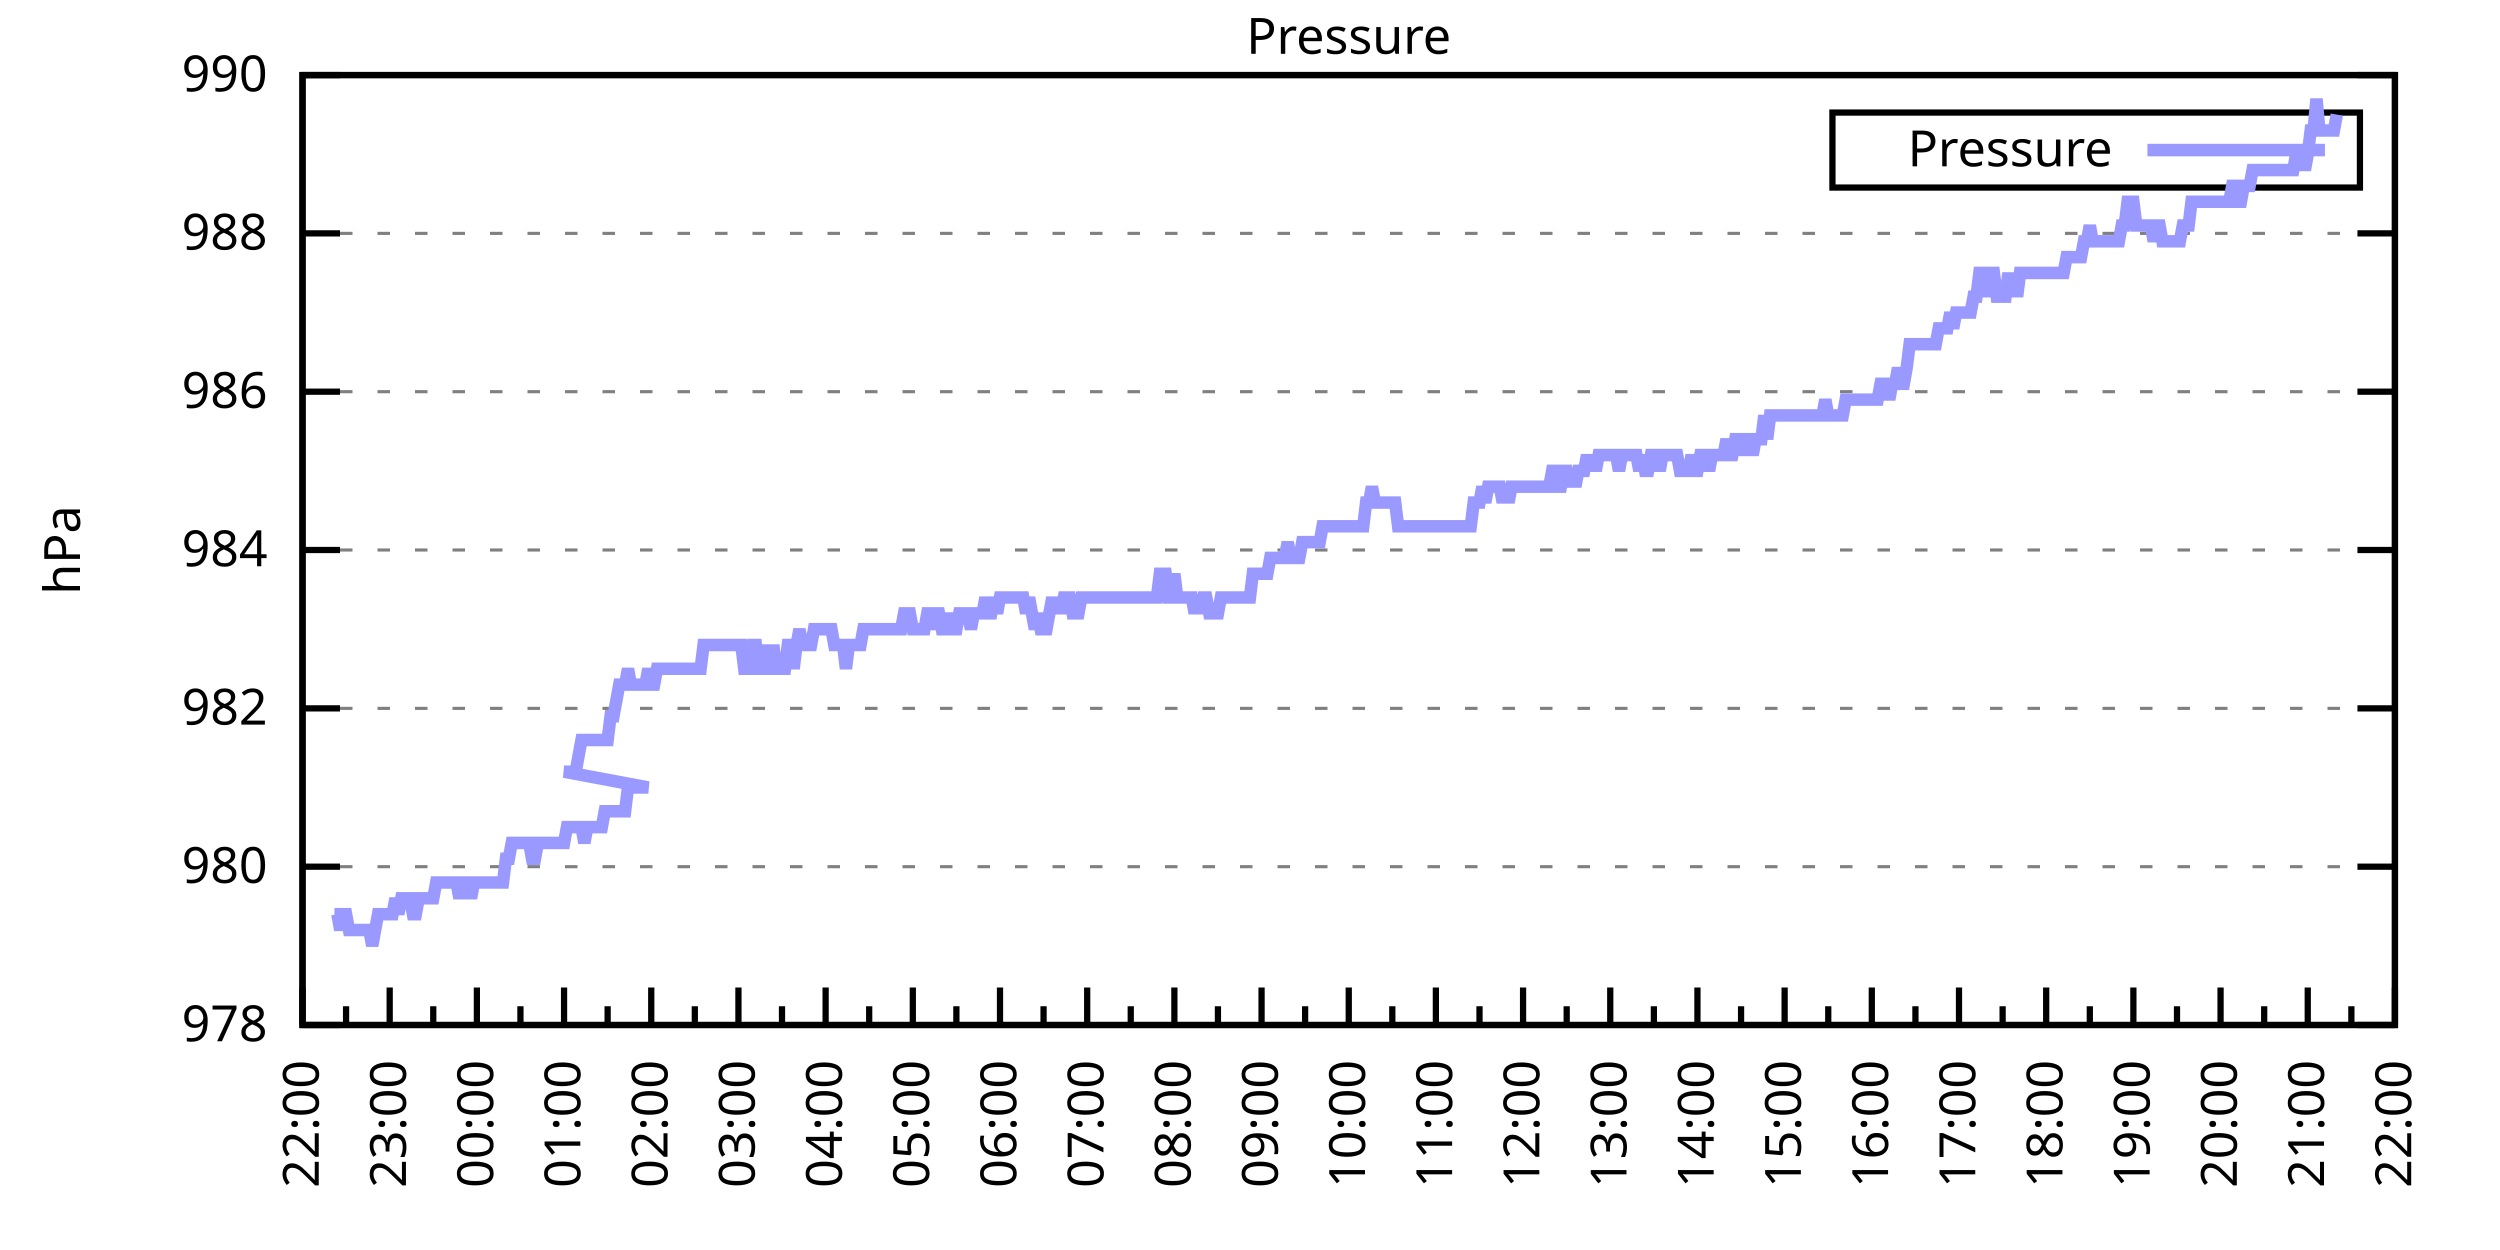
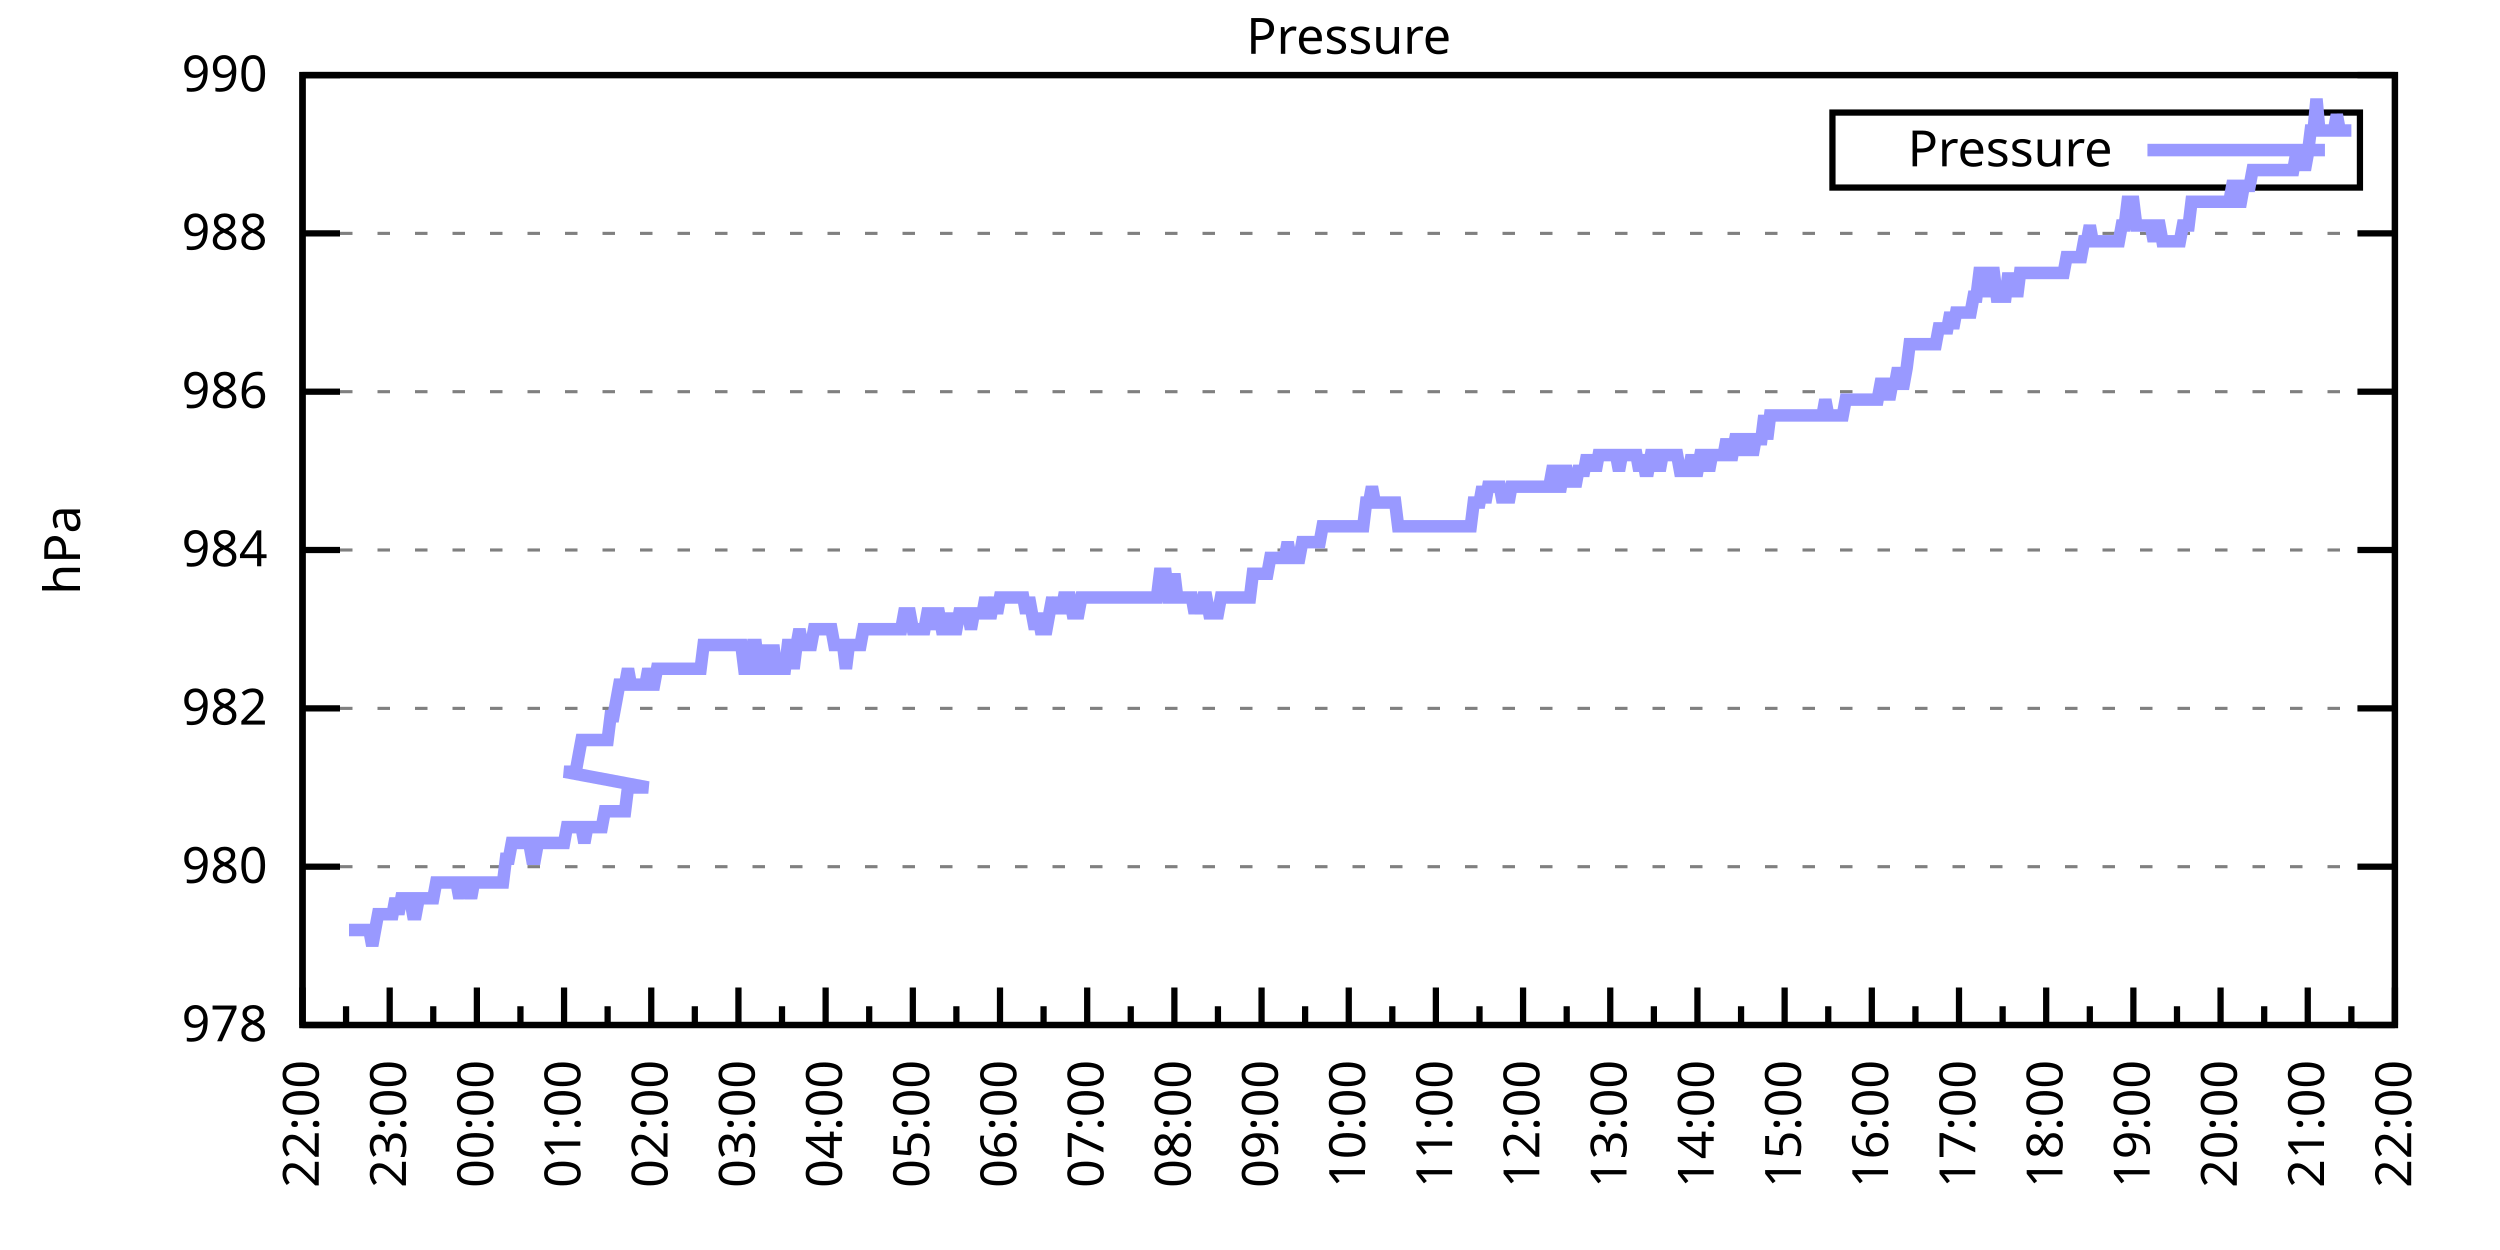
<svg xmlns="http://www.w3.org/2000/svg" xmlns:xlink="http://www.w3.org/1999/xlink" width="400" height="200" viewBox="0 0 400 200">
  <g id="gnuplot_canvas">
    <rect x="0" y="0" width="400" height="200" fill="none" />
    <defs>
      <circle id="gpDot" r="0.5" stroke-width="0.5" stroke="currentColor" />
      <path id="gpPt0" stroke-width="0.333" stroke="currentColor" d="M-1,0 h2 M0,-1 v2" />
      <path id="gpPt1" stroke-width="0.333" stroke="currentColor" d="M-1,-1 L1,1 M1,-1 L-1,1" />
      <path id="gpPt2" stroke-width="0.333" stroke="currentColor" d="M-1,0 L1,0 M0,-1 L0,1 M-1,-1 L1,1 M-1,1 L1,-1" />
      <rect id="gpPt3" stroke-width="0.333" stroke="currentColor" x="-1" y="-1" width="2" height="2" />
      <rect id="gpPt4" stroke-width="0.333" stroke="currentColor" fill="currentColor" x="-1" y="-1" width="2" height="2" />
      <circle id="gpPt5" stroke-width="0.333" stroke="currentColor" cx="0" cy="0" r="1" />
      <use xlink:href="#gpPt5" id="gpPt6" fill="currentColor" stroke="none" />
      <path id="gpPt7" stroke-width="0.333" stroke="currentColor" d="M0,-1.33 L-1.33,0.67 L1.33,0.67 z" />
      <use xlink:href="#gpPt7" id="gpPt8" fill="currentColor" stroke="none" />
      <use xlink:href="#gpPt7" id="gpPt9" stroke="currentColor" transform="rotate(180)" />
      <use xlink:href="#gpPt9" id="gpPt10" fill="currentColor" stroke="none" />
      <use xlink:href="#gpPt3" id="gpPt11" stroke="currentColor" transform="rotate(45)" />
      <use xlink:href="#gpPt11" id="gpPt12" fill="currentColor" stroke="none" />
      <path id="gpPt13" stroke-width="0.333" stroke="currentColor" d="M0,1.330 L1.265,0.411 L0.782,-1.067 L-0.782,-1.076 L-1.265,0.411 z" />
      <use xlink:href="#gpPt13" id="gpPt14" fill="currentColor" stroke="none" />
      <filter id="textbox" filterUnits="objectBoundingBox" x="0" y="0" height="1" width="1">
        <feFlood flood-color="white" flood-opacity="1" result="bgnd" />
        <feComposite in="SourceGraphic" in2="bgnd" operator="atop" />
      </filter>
      <filter id="greybox" filterUnits="objectBoundingBox" x="0" y="0" height="1" width="1">
        <feFlood flood-color="lightgrey" flood-opacity="1" result="grey" />
        <feComposite in="SourceGraphic" in2="grey" operator="atop" />
      </filter>
    </defs>
    <g fill="none" color="white" stroke="currentColor" stroke-width="1.00" stroke-linecap="butt" stroke-linejoin="miter">
</g>
    <g fill="none" color="black" stroke="currentColor" stroke-width="1.00" stroke-linecap="butt" stroke-linejoin="miter">
      <g stroke="none" shape-rendering="crispEdges">
        <polygon fill="rgb(255, 255, 255)" points="48.40,164.00 383.18,164.00 383.18,12.02 48.40,12.02 " />
      </g>
    </g>
    <g fill="none" color="black" stroke="currentColor" stroke-width="1.00" stroke-linecap="butt" stroke-linejoin="miter">
</g>
    <g fill="none" color="black" stroke="black" stroke-width="0.50" stroke-linecap="butt" stroke-linejoin="miter">
</g>
    <g fill="none" color="gray" stroke="currentColor" stroke-width="0.50" stroke-linecap="butt" stroke-linejoin="miter">
      <path stroke="gray" stroke-dasharray="2,4" class="gridline" d="M48.40,164.00 L383.19,164.00  " />
    </g>
    <g fill="none" color="gray" stroke="gray" stroke-width="1.00" stroke-linecap="butt" stroke-linejoin="miter">
</g>
    <g fill="none" color="black" stroke="currentColor" stroke-width="1.00" stroke-linecap="butt" stroke-linejoin="miter">
      <path stroke="black" d="M48.40,164.00 L54.40,164.00 M383.19,164.00 L377.19,164.00  " />
      <g transform="translate(42.80,166.60)" stroke="none" fill="black" font-family="Sans" font-size="8.00" text-anchor="end">
        <text>
          <tspan font-family="Sans"> 978</tspan>
        </text>
      </g>
    </g>
    <g fill="none" color="black" stroke="currentColor" stroke-width="1.00" stroke-linecap="butt" stroke-linejoin="miter">
</g>
    <g fill="none" color="black" stroke="black" stroke-width="0.50" stroke-linecap="butt" stroke-linejoin="miter">
</g>
    <g fill="none" color="gray" stroke="currentColor" stroke-width="0.50" stroke-linecap="butt" stroke-linejoin="miter">
      <path stroke="gray" stroke-dasharray="2,4" class="gridline" d="M48.40,138.67 L383.19,138.67  " />
    </g>
    <g fill="none" color="gray" stroke="gray" stroke-width="1.00" stroke-linecap="butt" stroke-linejoin="miter">
</g>
    <g fill="none" color="black" stroke="currentColor" stroke-width="1.00" stroke-linecap="butt" stroke-linejoin="miter">
      <path stroke="black" d="M48.40,138.67 L54.40,138.67 M383.19,138.67 L377.19,138.67  " />
      <g transform="translate(42.80,141.27)" stroke="none" fill="black" font-family="Sans" font-size="8.00" text-anchor="end">
        <text>
          <tspan font-family="Sans"> 980</tspan>
        </text>
      </g>
    </g>
    <g fill="none" color="black" stroke="currentColor" stroke-width="1.00" stroke-linecap="butt" stroke-linejoin="miter">
</g>
    <g fill="none" color="black" stroke="black" stroke-width="0.50" stroke-linecap="butt" stroke-linejoin="miter">
</g>
    <g fill="none" color="gray" stroke="currentColor" stroke-width="0.50" stroke-linecap="butt" stroke-linejoin="miter">
      <path stroke="gray" stroke-dasharray="2,4" class="gridline" d="M48.40,113.34 L383.19,113.34  " />
    </g>
    <g fill="none" color="gray" stroke="gray" stroke-width="1.00" stroke-linecap="butt" stroke-linejoin="miter">
</g>
    <g fill="none" color="black" stroke="currentColor" stroke-width="1.00" stroke-linecap="butt" stroke-linejoin="miter">
      <path stroke="black" d="M48.40,113.34 L54.40,113.34 M383.19,113.34 L377.19,113.34  " />
      <g transform="translate(42.80,115.94)" stroke="none" fill="black" font-family="Sans" font-size="8.00" text-anchor="end">
        <text>
          <tspan font-family="Sans"> 982</tspan>
        </text>
      </g>
    </g>
    <g fill="none" color="black" stroke="currentColor" stroke-width="1.00" stroke-linecap="butt" stroke-linejoin="miter">
</g>
    <g fill="none" color="black" stroke="black" stroke-width="0.50" stroke-linecap="butt" stroke-linejoin="miter">
</g>
    <g fill="none" color="gray" stroke="currentColor" stroke-width="0.50" stroke-linecap="butt" stroke-linejoin="miter">
      <path stroke="gray" stroke-dasharray="2,4" class="gridline" d="M48.40,88.00 L383.19,88.00  " />
    </g>
    <g fill="none" color="gray" stroke="gray" stroke-width="1.00" stroke-linecap="butt" stroke-linejoin="miter">
</g>
    <g fill="none" color="black" stroke="currentColor" stroke-width="1.00" stroke-linecap="butt" stroke-linejoin="miter">
      <path stroke="black" d="M48.40,88.00 L54.40,88.00 M383.19,88.00 L377.19,88.00  " />
      <g transform="translate(42.80,90.60)" stroke="none" fill="black" font-family="Sans" font-size="8.00" text-anchor="end">
        <text>
          <tspan font-family="Sans"> 984</tspan>
        </text>
      </g>
    </g>
    <g fill="none" color="black" stroke="currentColor" stroke-width="1.00" stroke-linecap="butt" stroke-linejoin="miter">
</g>
    <g fill="none" color="black" stroke="black" stroke-width="0.50" stroke-linecap="butt" stroke-linejoin="miter">
</g>
    <g fill="none" color="gray" stroke="currentColor" stroke-width="0.50" stroke-linecap="butt" stroke-linejoin="miter">
      <path stroke="gray" stroke-dasharray="2,4" class="gridline" d="M48.40,62.67 L383.19,62.67  " />
    </g>
    <g fill="none" color="gray" stroke="gray" stroke-width="1.00" stroke-linecap="butt" stroke-linejoin="miter">
</g>
    <g fill="none" color="black" stroke="currentColor" stroke-width="1.00" stroke-linecap="butt" stroke-linejoin="miter">
      <path stroke="black" d="M48.40,62.67 L54.40,62.67 M383.19,62.67 L377.19,62.67  " />
      <g transform="translate(42.80,65.27)" stroke="none" fill="black" font-family="Sans" font-size="8.00" text-anchor="end">
        <text>
          <tspan font-family="Sans"> 986</tspan>
        </text>
      </g>
    </g>
    <g fill="none" color="black" stroke="currentColor" stroke-width="1.00" stroke-linecap="butt" stroke-linejoin="miter">
</g>
    <g fill="none" color="black" stroke="black" stroke-width="0.50" stroke-linecap="butt" stroke-linejoin="miter">
</g>
    <g fill="none" color="gray" stroke="currentColor" stroke-width="0.50" stroke-linecap="butt" stroke-linejoin="miter">
      <path stroke="gray" stroke-dasharray="2,4" class="gridline" d="M48.40,37.34 L383.19,37.34  " />
    </g>
    <g fill="none" color="gray" stroke="gray" stroke-width="1.00" stroke-linecap="butt" stroke-linejoin="miter">
</g>
    <g fill="none" color="black" stroke="currentColor" stroke-width="1.00" stroke-linecap="butt" stroke-linejoin="miter">
      <path stroke="black" d="M48.40,37.34 L54.40,37.34 M383.19,37.34 L377.19,37.34  " />
      <g transform="translate(42.80,39.94)" stroke="none" fill="black" font-family="Sans" font-size="8.00" text-anchor="end">
        <text>
          <tspan font-family="Sans"> 988</tspan>
        </text>
      </g>
    </g>
    <g fill="none" color="black" stroke="currentColor" stroke-width="1.00" stroke-linecap="butt" stroke-linejoin="miter">
</g>
    <g fill="none" color="black" stroke="black" stroke-width="0.50" stroke-linecap="butt" stroke-linejoin="miter">
</g>
    <g fill="none" color="gray" stroke="currentColor" stroke-width="0.50" stroke-linecap="butt" stroke-linejoin="miter">
      <path stroke="gray" stroke-dasharray="2,4" class="gridline" d="M48.40,12.01 L383.19,12.01  " />
    </g>
    <g fill="none" color="gray" stroke="gray" stroke-width="1.00" stroke-linecap="butt" stroke-linejoin="miter">
</g>
    <g fill="none" color="black" stroke="currentColor" stroke-width="1.00" stroke-linecap="butt" stroke-linejoin="miter">
      <path stroke="black" d="M48.40,12.01 L54.40,12.01 M383.19,12.01 L377.19,12.01  " />
      <g transform="translate(42.80,14.61)" stroke="none" fill="black" font-family="Sans" font-size="8.00" text-anchor="end">
        <text>
          <tspan font-family="Sans"> 990</tspan>
        </text>
      </g>
    </g>
    <g fill="none" color="black" stroke="currentColor" stroke-width="1.00" stroke-linecap="butt" stroke-linejoin="miter">
      <path stroke="black" d="M48.40,164.00 L48.40,158.00  " />
      <g transform="translate(51.00,169.60) rotate(270)" stroke="none" fill="black" font-family="Sans" font-size="8.00" text-anchor="end">
        <text>
          <tspan font-family="Sans">22:00</tspan>
        </text>
      </g>
    </g>
    <g fill="none" color="black" stroke="currentColor" stroke-width="1.00" stroke-linecap="butt" stroke-linejoin="miter">
      <path stroke="black" d="M55.37,164.00 L55.37,161.00 M62.35,164.00 L62.35,158.00  " />
      <g transform="translate(64.95,169.60) rotate(270)" stroke="none" fill="black" font-family="Sans" font-size="8.00" text-anchor="end">
        <text>
          <tspan font-family="Sans">23:00</tspan>
        </text>
      </g>
    </g>
    <g fill="none" color="black" stroke="currentColor" stroke-width="1.00" stroke-linecap="butt" stroke-linejoin="miter">
      <path stroke="black" d="M69.32,164.00 L69.32,161.00 M76.30,164.00 L76.30,158.00  " />
      <g transform="translate(78.90,169.60) rotate(270)" stroke="none" fill="black" font-family="Sans" font-size="8.00" text-anchor="end">
        <text>
          <tspan font-family="Sans">00:00</tspan>
        </text>
      </g>
    </g>
    <g fill="none" color="black" stroke="currentColor" stroke-width="1.00" stroke-linecap="butt" stroke-linejoin="miter">
      <path stroke="black" d="M83.27,164.00 L83.27,161.00 M90.25,164.00 L90.25,158.00  " />
      <g transform="translate(92.85,169.60) rotate(270)" stroke="none" fill="black" font-family="Sans" font-size="8.00" text-anchor="end">
        <text>
          <tspan font-family="Sans">01:00</tspan>
        </text>
      </g>
    </g>
    <g fill="none" color="black" stroke="currentColor" stroke-width="1.00" stroke-linecap="butt" stroke-linejoin="miter">
      <path stroke="black" d="M97.22,164.00 L97.22,161.00 M104.20,164.00 L104.20,158.00  " />
      <g transform="translate(106.80,169.60) rotate(270)" stroke="none" fill="black" font-family="Sans" font-size="8.00" text-anchor="end">
        <text>
          <tspan font-family="Sans">02:00</tspan>
        </text>
      </g>
    </g>
    <g fill="none" color="black" stroke="currentColor" stroke-width="1.00" stroke-linecap="butt" stroke-linejoin="miter">
      <path stroke="black" d="M111.17,164.00 L111.17,161.00 M118.15,164.00 L118.15,158.00  " />
      <g transform="translate(120.75,169.60) rotate(270)" stroke="none" fill="black" font-family="Sans" font-size="8.00" text-anchor="end">
        <text>
          <tspan font-family="Sans">03:00</tspan>
        </text>
      </g>
    </g>
    <g fill="none" color="black" stroke="currentColor" stroke-width="1.00" stroke-linecap="butt" stroke-linejoin="miter">
      <path stroke="black" d="M125.12,164.00 L125.12,161.00 M132.10,164.00 L132.10,158.00  " />
      <g transform="translate(134.70,169.60) rotate(270)" stroke="none" fill="black" font-family="Sans" font-size="8.00" text-anchor="end">
        <text>
          <tspan font-family="Sans">04:00</tspan>
        </text>
      </g>
    </g>
    <g fill="none" color="black" stroke="currentColor" stroke-width="1.00" stroke-linecap="butt" stroke-linejoin="miter">
      <path stroke="black" d="M139.07,164.00 L139.07,161.00 M146.05,164.00 L146.05,158.00  " />
      <g transform="translate(148.65,169.60) rotate(270)" stroke="none" fill="black" font-family="Sans" font-size="8.00" text-anchor="end">
        <text>
          <tspan font-family="Sans">05:00</tspan>
        </text>
      </g>
    </g>
    <g fill="none" color="black" stroke="currentColor" stroke-width="1.00" stroke-linecap="butt" stroke-linejoin="miter">
      <path stroke="black" d="M153.02,164.00 L153.02,161.00 M160.00,164.00 L160.00,158.00  " />
      <g transform="translate(162.60,169.60) rotate(270)" stroke="none" fill="black" font-family="Sans" font-size="8.00" text-anchor="end">
        <text>
          <tspan font-family="Sans">06:00</tspan>
        </text>
      </g>
    </g>
    <g fill="none" color="black" stroke="currentColor" stroke-width="1.00" stroke-linecap="butt" stroke-linejoin="miter">
      <path stroke="black" d="M166.97,164.00 L166.97,161.00 M173.95,164.00 L173.95,158.00  " />
      <g transform="translate(176.55,169.60) rotate(270)" stroke="none" fill="black" font-family="Sans" font-size="8.00" text-anchor="end">
        <text>
          <tspan font-family="Sans">07:00</tspan>
        </text>
      </g>
    </g>
    <g fill="none" color="black" stroke="currentColor" stroke-width="1.00" stroke-linecap="butt" stroke-linejoin="miter">
      <path stroke="black" d="M180.92,164.00 L180.92,161.00 M187.90,164.00 L187.90,158.00  " />
      <g transform="translate(190.50,169.60) rotate(270)" stroke="none" fill="black" font-family="Sans" font-size="8.00" text-anchor="end">
        <text>
          <tspan font-family="Sans">08:00</tspan>
        </text>
      </g>
    </g>
    <g fill="none" color="black" stroke="currentColor" stroke-width="1.00" stroke-linecap="butt" stroke-linejoin="miter">
      <path stroke="black" d="M194.87,164.00 L194.87,161.00 M201.85,164.00 L201.85,158.00  " />
      <g transform="translate(204.45,169.60) rotate(270)" stroke="none" fill="black" font-family="Sans" font-size="8.00" text-anchor="end">
        <text>
          <tspan font-family="Sans">09:00</tspan>
        </text>
      </g>
    </g>
    <g fill="none" color="black" stroke="currentColor" stroke-width="1.00" stroke-linecap="butt" stroke-linejoin="miter">
      <path stroke="black" d="M208.82,164.00 L208.82,161.00 M215.80,164.00 L215.80,158.00  " />
      <g transform="translate(218.40,169.60) rotate(270)" stroke="none" fill="black" font-family="Sans" font-size="8.00" text-anchor="end">
        <text>
          <tspan font-family="Sans">10:00</tspan>
        </text>
      </g>
    </g>
    <g fill="none" color="black" stroke="currentColor" stroke-width="1.00" stroke-linecap="butt" stroke-linejoin="miter">
      <path stroke="black" d="M222.77,164.00 L222.77,161.00 M229.74,164.00 L229.74,158.00  " />
      <g transform="translate(232.34,169.60) rotate(270)" stroke="none" fill="black" font-family="Sans" font-size="8.00" text-anchor="end">
        <text>
          <tspan font-family="Sans">11:00</tspan>
        </text>
      </g>
    </g>
    <g fill="none" color="black" stroke="currentColor" stroke-width="1.00" stroke-linecap="butt" stroke-linejoin="miter">
      <path stroke="black" d="M236.72,164.00 L236.72,161.00 M243.69,164.00 L243.69,158.00  " />
      <g transform="translate(246.29,169.60) rotate(270)" stroke="none" fill="black" font-family="Sans" font-size="8.00" text-anchor="end">
        <text>
          <tspan font-family="Sans">12:00</tspan>
        </text>
      </g>
    </g>
    <g fill="none" color="black" stroke="currentColor" stroke-width="1.00" stroke-linecap="butt" stroke-linejoin="miter">
      <path stroke="black" d="M250.67,164.00 L250.67,161.00 M257.64,164.00 L257.64,158.00  " />
      <g transform="translate(260.24,169.60) rotate(270)" stroke="none" fill="black" font-family="Sans" font-size="8.00" text-anchor="end">
        <text>
          <tspan font-family="Sans">13:00</tspan>
        </text>
      </g>
    </g>
    <g fill="none" color="black" stroke="currentColor" stroke-width="1.00" stroke-linecap="butt" stroke-linejoin="miter">
      <path stroke="black" d="M264.62,164.00 L264.62,161.00 M271.59,164.00 L271.59,158.00  " />
      <g transform="translate(274.19,169.60) rotate(270)" stroke="none" fill="black" font-family="Sans" font-size="8.00" text-anchor="end">
        <text>
          <tspan font-family="Sans">14:00</tspan>
        </text>
      </g>
    </g>
    <g fill="none" color="black" stroke="currentColor" stroke-width="1.00" stroke-linecap="butt" stroke-linejoin="miter">
      <path stroke="black" d="M278.57,164.00 L278.57,161.00 M285.54,164.00 L285.54,158.00  " />
      <g transform="translate(288.14,169.60) rotate(270)" stroke="none" fill="black" font-family="Sans" font-size="8.00" text-anchor="end">
        <text>
          <tspan font-family="Sans">15:00</tspan>
        </text>
      </g>
    </g>
    <g fill="none" color="black" stroke="currentColor" stroke-width="1.00" stroke-linecap="butt" stroke-linejoin="miter">
      <path stroke="black" d="M292.52,164.00 L292.52,161.00 M299.49,164.00 L299.49,158.00  " />
      <g transform="translate(302.09,169.60) rotate(270)" stroke="none" fill="black" font-family="Sans" font-size="8.00" text-anchor="end">
        <text>
          <tspan font-family="Sans">16:00</tspan>
        </text>
      </g>
    </g>
    <g fill="none" color="black" stroke="currentColor" stroke-width="1.00" stroke-linecap="butt" stroke-linejoin="miter">
      <path stroke="black" d="M306.47,164.00 L306.47,161.00 M313.44,164.00 L313.44,158.00  " />
      <g transform="translate(316.04,169.60) rotate(270)" stroke="none" fill="black" font-family="Sans" font-size="8.00" text-anchor="end">
        <text>
          <tspan font-family="Sans">17:00</tspan>
        </text>
      </g>
    </g>
    <g fill="none" color="black" stroke="currentColor" stroke-width="1.00" stroke-linecap="butt" stroke-linejoin="miter">
      <path stroke="black" d="M320.42,164.00 L320.42,161.00 M327.39,164.00 L327.39,158.00  " />
      <g transform="translate(329.99,169.60) rotate(270)" stroke="none" fill="black" font-family="Sans" font-size="8.00" text-anchor="end">
        <text>
          <tspan font-family="Sans">18:00</tspan>
        </text>
      </g>
    </g>
    <g fill="none" color="black" stroke="currentColor" stroke-width="1.00" stroke-linecap="butt" stroke-linejoin="miter">
      <path stroke="black" d="M334.37,164.00 L334.37,161.00 M341.34,164.00 L341.34,158.00  " />
      <g transform="translate(343.94,169.60) rotate(270)" stroke="none" fill="black" font-family="Sans" font-size="8.00" text-anchor="end">
        <text>
          <tspan font-family="Sans">19:00</tspan>
        </text>
      </g>
    </g>
    <g fill="none" color="black" stroke="currentColor" stroke-width="1.00" stroke-linecap="butt" stroke-linejoin="miter">
      <path stroke="black" d="M348.32,164.00 L348.32,161.00 M355.29,164.00 L355.29,158.00  " />
      <g transform="translate(357.89,169.60) rotate(270)" stroke="none" fill="black" font-family="Sans" font-size="8.00" text-anchor="end">
        <text>
          <tspan font-family="Sans">20:00</tspan>
        </text>
      </g>
    </g>
    <g fill="none" color="black" stroke="currentColor" stroke-width="1.00" stroke-linecap="butt" stroke-linejoin="miter">
      <path stroke="black" d="M362.27,164.00 L362.27,161.00 M369.24,164.00 L369.24,158.00  " />
      <g transform="translate(371.84,169.60) rotate(270)" stroke="none" fill="black" font-family="Sans" font-size="8.00" text-anchor="end">
        <text>
          <tspan font-family="Sans">21:00</tspan>
        </text>
      </g>
    </g>
    <g fill="none" color="black" stroke="currentColor" stroke-width="1.00" stroke-linecap="butt" stroke-linejoin="miter">
      <path stroke="black" d="M376.22,164.00 L376.22,161.00 M383.19,164.00 L383.19,158.00  " />
      <g transform="translate(385.79,169.60) rotate(270)" stroke="none" fill="black" font-family="Sans" font-size="8.00" text-anchor="end">
        <text>
          <tspan font-family="Sans">22:00</tspan>
        </text>
      </g>
    </g>
    <g fill="none" color="black" stroke="currentColor" stroke-width="1.00" stroke-linecap="butt" stroke-linejoin="miter">
</g>
    <g fill="none" color="black" stroke="currentColor" stroke-width="1.00" stroke-linecap="butt" stroke-linejoin="miter">
      <path stroke="black" d="M48.40,12.01 L48.40,164.00 L383.19,164.00 L383.19,12.01 L48.40,12.01 Z  " />
    </g>
    <g fill="none" color="black" stroke="currentColor" stroke-width="1.00" stroke-linecap="butt" stroke-linejoin="miter">
      <g transform="translate(12.80,88.01) rotate(270)" stroke="none" fill="black" font-family="Sans" font-size="8.00" text-anchor="middle">
        <text>
          <tspan font-family="Sans">hPa</tspan>
        </text>
      </g>
    </g>
    <g fill="none" color="black" stroke="currentColor" stroke-width="1.00" stroke-linecap="butt" stroke-linejoin="miter">
</g>
    <g fill="none" color="black" stroke="currentColor" stroke-width="1.00" stroke-linecap="butt" stroke-linejoin="miter">
      <path stroke="black" d="M293.19,30.01 L293.19,18.01 L377.59,18.01 L377.59,30.01 L293.19,30.01 Z  " />
    </g>
    <g id="Pressure_plot_1">
      <g fill="none" color="white" stroke="black" stroke-width="2.00" stroke-linecap="butt" stroke-linejoin="miter">
</g>
      <g fill="none" color="black" stroke="currentColor" stroke-width="2.00" stroke-linecap="butt" stroke-linejoin="miter">
        <g transform="translate(337.99,26.61)" stroke="none" fill="black" font-family="Sans" font-size="8.00" text-anchor="end">
          <text>
            <tspan font-family="Sans">Pressure</tspan>
          </text>
        </g>
      </g>
      <g fill="none" color="black" stroke="currentColor" stroke-width="2.00" stroke-linecap="butt" stroke-linejoin="miter">
-         <path stroke="rgb(153, 153, 255)" d="M343.59,24.01 L371.99,24.01 M53.51,146.27 L53.98,146.27 L54.44,148.80 L54.91,146.27 L55.37,146.27 L55.84,148.80   L56.30,148.80 L56.77,148.80 L57.23,148.80 L57.70,148.80 L58.16,148.80 L58.63,148.80 L59.09,148.80 L59.56,151.33   L60.02,148.80 L60.49,146.27 L60.95,146.27 L61.42,146.27 L61.88,146.27 L62.35,146.27 L62.81,146.27 L63.28,143.73   L63.74,146.27 L64.21,143.73 L64.67,143.73 L65.14,143.73 L65.60,143.73 L66.07,146.27 L66.53,146.27 L67.00,143.73   L67.46,143.73 L67.93,143.73 L68.39,143.73 L68.86,143.73 L69.32,143.73 L69.79,141.20 L70.25,141.20 L70.72,141.20   L71.18,141.20 L71.65,141.20 L72.11,141.20 L72.58,141.20 L73.04,141.20 L73.51,143.73 L73.97,141.20 L74.44,141.20   L74.90,141.20 L75.37,143.73 L75.83,141.20 L76.30,141.20 L76.76,141.20 L77.23,141.20 L77.69,141.20 L78.16,141.20   L78.62,141.20 L79.09,141.20 L79.55,141.20 L80.02,141.20 L80.48,141.20 L80.95,137.40 L81.41,137.40 L81.88,134.87   L82.34,134.87 L82.81,134.87 L83.27,134.87 L83.74,134.87 L84.20,134.87 L84.67,134.87 L85.13,137.40 L85.60,137.40   L86.06,134.87 L86.53,134.87 L86.99,134.87 L87.46,134.87 L87.92,134.87 L88.39,134.87 L88.85,134.87 L89.32,134.87   L89.78,134.87 L90.25,134.87 L90.71,132.34 L91.18,132.34 L91.64,132.34 L92.11,132.34 L92.57,132.34 L93.04,132.34   L93.50,134.87 L93.97,132.34 L94.43,132.34 L94.90,132.34 L95.36,132.34 L95.83,132.34 L96.29,132.34 L96.76,129.80   L97.22,129.80 L97.69,129.80 L98.15,129.80 L98.62,129.80 L99.08,129.80 L99.55,129.80 L100.01,129.80 L100.48,126.00   L100.94,126.00 L101.41,126.00 L101.87,126.00 L102.34,126.00 L102.80,126.00 L103.27,126.00 L103.73,126.00 L90.25,123.47   L90.71,123.47 L91.18,123.47 L91.64,123.47 L92.11,123.47 L92.57,120.94 L93.04,118.40 L93.50,118.40 L93.97,118.40   L94.43,118.40 L94.90,118.40 L95.36,118.40 L95.83,118.40 L96.29,118.40 L96.76,118.40 L97.22,118.40 L97.69,114.60   L98.15,114.60 L98.62,112.07 L99.08,109.54 L99.55,109.54 L100.01,109.54 L100.48,107.00 L100.94,109.54 L101.41,109.54   L101.87,109.54 L102.34,109.54 L102.80,109.54 L103.27,109.54 L103.73,107.00 L104.20,109.54 L104.66,109.54 L105.13,107.00   L105.59,107.00 L106.06,107.00 L106.52,107.00 L106.99,107.00 L107.45,107.00 L107.92,107.00 L108.38,107.00 L108.85,107.00   L109.31,107.00 L109.78,107.00 L110.24,107.00 L110.71,107.00 L111.17,107.00 L111.64,107.00 L112.10,107.00 L112.57,103.20   L113.03,103.20 L113.50,103.20 L113.96,103.20 L114.43,103.20 L114.89,103.20 L115.36,103.20 L115.82,103.20 L116.29,103.20   L116.75,103.20 L117.22,103.20 L117.68,103.20 L118.15,103.20 L118.61,103.20 L119.08,107.00 L119.54,107.00 L120.01,107.00   L120.47,103.20 L120.94,103.20 L121.40,107.00 L121.87,107.00 L122.33,103.20 L122.80,107.00 L123.26,107.00 L123.73,103.20   L124.19,107.00 L124.66,107.00 L125.12,107.00 L125.59,107.00 L126.05,103.20 L126.52,103.20 L126.98,107.00 L127.45,103.20   L127.91,100.67 L128.38,103.20 L128.84,103.20 L129.31,103.20 L129.77,103.20 L130.24,100.67 L130.70,100.67 L131.17,100.67   L131.63,100.67 L132.10,100.67 L132.56,100.67 L133.03,100.67 L133.49,103.20 L133.96,103.20 L134.42,103.20 L134.89,103.20   L135.35,107.00 L135.82,103.20 L136.28,103.20 L136.75,103.20 L137.21,103.20 L137.68,103.20 L138.14,100.67 L138.61,100.67   L139.07,100.67 L139.54,100.67 L140.00,100.67 L140.47,100.67 L140.93,100.67 L141.40,100.67 L141.86,100.67 L142.33,100.67   L142.79,100.67 L143.26,100.67 L143.72,100.67 L144.19,100.67 L144.65,98.14 L145.12,98.14 L145.58,98.14 L146.05,100.67   L146.51,100.67 L146.98,100.67 L147.44,100.67 L147.91,100.67 L148.37,98.14 L148.84,98.14 L149.30,100.67 L149.77,98.14   L150.23,98.14 L150.70,100.67 L151.16,100.67 L151.63,98.14 L152.09,100.67 L152.56,100.67 L153.02,100.67 L153.49,98.14   L153.95,98.14 L154.42,98.14 L154.88,98.14 L155.35,100.67 L155.81,98.14 L156.28,98.14 L156.74,98.14 L157.21,98.14   L157.67,95.60 L158.14,98.14 L158.60,98.14 L159.07,95.60 L159.53,98.14 L160.00,95.60 L160.46,95.60 L160.93,95.60   L161.39,95.60 L161.86,95.60 L162.32,95.60 L162.79,95.60 L163.25,95.60 L163.72,95.60 L164.18,98.14 L164.65,95.60   L165.11,98.14 L165.58,100.67 L166.04,98.14 L166.51,100.67 L166.97,100.67 L167.44,100.67 L167.90,98.14 L168.37,95.60   L168.83,98.14 L169.30,95.60 L169.76,98.14 L170.23,95.60 L170.69,95.60 L171.16,95.60 L171.62,98.14 L172.09,98.14   L172.55,98.14 L173.02,95.60 L173.48,95.60 L173.95,95.60 L174.41,95.60 L174.88,95.60 L175.34,95.60 L175.81,95.60   L176.27,95.60 L176.74,95.60 L177.20,95.60 L177.67,95.60 L178.13,95.60 L178.60,95.60 L179.06,95.60 L179.53,95.60   L179.99,95.60 L180.46,95.60 L180.92,95.60 L181.39,95.60 L181.85,95.60 L182.32,95.60 L182.78,95.60 L183.25,95.60   L183.71,95.60 L184.18,95.60 L184.64,95.60 L185.11,95.60 L185.57,91.80 L186.04,91.80 L186.50,91.80 L186.97,95.60   L187.43,95.60 L187.90,91.80 L188.36,95.60 L188.83,95.60 L189.29,95.60 L189.76,95.60 L190.22,95.60 L190.69,95.60   L191.15,98.14 L191.62,95.60 L192.08,98.14 L192.55,95.60 L193.01,95.60 L193.48,98.14 L193.94,98.14 L194.41,98.14   L194.87,98.14 L195.34,95.60 L195.80,95.60 L196.27,95.60 L196.73,95.60 L197.20,95.60 L197.66,95.60 L198.13,95.60   L198.59,95.60 L199.06,95.60 L199.52,95.60 L199.99,95.60 L200.45,91.80 L200.92,91.80 L201.38,91.80 L201.85,91.80   L202.31,91.80 L202.78,91.80 L203.24,89.27 L203.71,89.27 L204.17,89.27 L204.64,89.27 L205.10,89.27 L205.57,89.27   L206.03,86.74 L206.50,89.27 L206.96,89.27 L207.43,89.27 L207.89,89.27 L208.36,86.74 L208.82,86.74 L209.29,86.74   L209.75,86.74 L210.22,86.74 L210.68,86.74 L211.15,86.74 L211.61,84.21 L212.08,84.21 L212.54,84.21 L213.01,84.21   L213.47,84.21 L213.94,84.21 L214.40,84.21 L214.87,84.21 L215.33,84.21 L215.80,84.21 L216.26,84.21 L216.72,84.21   L217.19,84.21 L217.65,84.21 L218.12,84.21 L218.58,80.41 L219.05,80.41 L219.51,77.87 L219.98,80.41 L220.44,80.41   L220.91,80.41 L221.37,80.41 L221.84,80.41 L222.30,80.41 L222.77,80.41 L223.23,80.41 L223.70,84.21 L224.16,84.21   L224.63,84.21 L225.09,84.21 L225.56,84.21 L226.02,84.21 L226.49,84.21 L226.95,84.21 L227.42,84.21 L227.88,84.21   L228.35,84.21 L228.81,84.21 L229.28,84.21 L229.74,84.21 L230.21,84.21 L230.67,84.21 L231.14,84.21 L231.60,84.21   L232.07,84.21 L232.53,84.21 L233.00,84.21 L233.46,84.21 L233.93,84.21 L234.39,84.21 L234.86,84.21 L235.32,84.21   L235.79,80.41 L236.25,80.41 L236.72,80.41 L237.18,77.87 L237.65,80.41 L238.11,77.87 L238.58,77.87 L239.04,77.87   L239.51,77.87 L239.97,77.87 L240.44,80.41 L240.90,77.87 L241.37,80.41 L241.83,77.87 L242.30,77.87 L242.76,77.87   L243.23,77.87 L243.69,77.87 L244.16,77.87 L244.62,77.87 L245.09,77.87 L245.55,77.87 L246.02,77.87 L246.48,77.87   L246.95,77.87 L247.41,77.87 L247.88,77.87 L248.34,75.34 L248.81,75.34 L249.27,77.87 L249.74,77.87 L250.20,75.34   L250.67,75.34 L251.13,77.87 L251.60,75.34 L252.06,77.87 L252.53,75.34 L252.99,75.34 L253.46,75.34 L253.92,72.81   L254.39,75.34 L254.85,72.81 L255.32,75.34 L255.78,72.81 L256.25,72.81 L256.71,72.81 L257.18,72.81 L257.64,72.81   L258.11,72.81 L258.57,72.81 L259.04,75.34 L259.50,72.81 L259.97,72.81 L260.43,72.81 L260.90,72.81 L261.36,72.81   L261.83,72.81 L262.29,75.34 L262.76,72.81 L263.22,75.34 L263.69,75.34 L264.15,72.81 L264.62,72.81 L265.08,72.81   L265.55,75.34 L266.01,72.81 L266.48,72.81 L266.94,72.81 L267.41,72.81 L267.87,72.81 L268.34,72.81 L268.80,75.34   L269.27,75.34 L269.73,75.34 L270.20,75.34 L270.66,72.81 L271.13,75.34 L271.59,75.34 L272.06,72.81 L272.52,72.81   L272.99,72.81 L273.45,75.34 L273.92,72.81 L274.38,72.81 L274.85,72.81 L275.31,72.81 L275.78,72.81 L276.24,70.27   L276.71,72.81 L277.17,72.81 L277.64,70.27 L278.10,70.27 L278.57,72.81 L279.03,70.27 L279.50,70.27 L279.96,70.27   L280.43,72.81 L280.89,70.27 L281.36,70.27 L281.82,70.27 L282.29,66.47 L282.75,70.27 L283.22,66.47 L283.68,66.47   L284.15,66.47 L284.61,66.47 L285.08,66.47 L285.54,66.47 L286.01,66.47 L286.47,66.47 L286.94,66.47 L287.40,66.47   L287.87,66.47 L288.33,66.47 L288.80,66.47 L289.26,66.47 L289.73,66.47 L290.19,66.47 L290.66,66.47 L291.12,66.47   L291.59,66.47 L292.05,63.94 L292.52,66.47 L292.98,66.47 L293.45,66.47 L293.91,66.47 L294.38,66.47 L294.84,66.47   L295.31,63.94 L295.77,63.94 L296.24,63.94 L296.70,63.94 L297.17,63.94 L297.63,63.94 L298.10,63.94 L298.56,63.94   L299.03,63.94 L299.49,63.94 L299.96,63.94 L300.42,63.94 L300.89,61.41 L301.35,61.41 L301.82,61.41 L302.28,63.94   L302.75,61.41 L303.21,61.41 L303.68,58.87 L304.14,61.41 L304.61,61.41 L305.07,58.87 L305.54,55.07 L306.00,55.07   L306.47,55.07 L306.93,55.07 L307.40,55.07 L307.86,55.07 L308.33,55.07 L308.79,55.07 L309.26,55.07 L309.72,55.07   L310.19,52.54 L310.65,52.54 L311.12,52.54 L311.58,52.54 L312.05,50.01 L312.51,52.54 L312.98,50.01 L313.44,50.01   L313.91,50.01 L314.37,50.01 L314.84,50.01 L315.30,50.01 L315.77,47.47 L316.23,47.47 L316.70,43.67 L317.16,43.67   L317.63,43.67 L318.09,47.47 L318.56,43.67 L319.02,43.67 L319.49,47.47 L319.95,47.47 L320.42,47.47 L320.88,47.47   L321.35,43.67 L321.81,47.47 L322.28,43.67 L322.74,47.47 L323.21,43.67 L323.67,43.67 L324.14,43.67 L324.60,43.67   L325.07,43.67 L325.53,43.67 L326.00,43.67 L326.46,43.67 L326.93,43.67 L327.39,43.67 L327.86,43.67 L328.32,43.67   L328.79,43.67 L329.25,43.67 L329.72,43.67 L330.18,43.67 L330.65,41.14 L331.11,41.14 L331.58,41.14 L332.04,41.14   L332.51,41.14 L332.97,41.14 L333.44,38.61 L333.90,38.61 L334.37,36.08 L334.83,38.61 L335.30,38.61 L335.76,38.61   L336.23,38.61 L336.69,38.61 L337.16,38.61 L337.62,38.61 L338.09,38.61 L338.55,38.61 L339.02,38.61 L339.48,36.08   L339.95,36.08 L340.41,32.28 L340.88,32.28 L341.34,32.28 L341.81,36.08 L342.27,36.08 L342.74,36.08 L343.20,36.08   L343.67,36.08 L344.13,36.08 L344.60,38.61 L345.06,36.08 L345.53,36.08 L345.99,38.61 L346.46,38.61 L346.92,38.61   L347.39,38.61 L347.85,38.61 L348.32,38.61 L348.78,38.61 L349.25,36.08 L349.71,36.08 L350.18,36.08 L350.64,32.28   L351.11,32.28 L351.57,32.28 L352.04,32.28 L352.50,32.28 L352.97,32.28 L353.43,32.28 L353.90,32.28 L354.36,32.28   L354.83,32.28 L355.29,32.28 L355.76,32.28 L356.22,32.28 L356.69,32.28 L357.15,29.74 L357.62,29.74 L358.08,32.28   L358.55,32.28 L359.01,29.74 L359.48,29.74 L359.94,29.74 L360.41,27.21 L360.87,27.21 L361.34,27.21 L361.80,27.21   L362.27,27.21 L362.73,27.21 L363.20,27.21 L363.66,27.21 L364.13,27.21 L364.59,27.21 L365.06,27.21 L365.52,27.21   L365.99,27.21 L366.45,27.21 L366.92,27.21 L367.38,24.68 L367.85,24.68 L368.31,24.68 L368.78,27.21 L369.24,24.68   L369.71,20.88 L370.17,20.88 L370.64,15.81 L371.10,20.88 L371.57,20.88 L372.03,20.88 L372.50,20.88 L372.96,20.88   L373.43,20.88 L373.89,18.34  " />
+         <path stroke="rgb(153, 153, 255)" d="M343.59,24.01 L371.99,24.01 M55.84,148.80 L56.30,148.80 L56.77,148.80 L57.23,148.80 L57.70,148.80 L58.16,148.80   L58.63,148.80 L59.09,148.80 L59.56,151.33 L60.02,148.80 L60.49,146.27 L60.95,146.27 L61.42,146.27 L61.88,146.27   L62.35,146.27 L62.81,146.27 L63.28,143.73 L63.74,146.27 L64.21,143.73 L64.67,143.73 L65.14,143.73 L65.60,143.73   L66.07,146.27 L66.53,146.27 L67.00,143.73 L67.46,143.73 L67.93,143.73 L68.39,143.73 L68.86,143.73 L69.32,143.73   L69.79,141.20 L70.25,141.20 L70.72,141.20 L71.18,141.20 L71.65,141.20 L72.11,141.20 L72.58,141.20 L73.04,141.20   L73.51,143.73 L73.97,141.20 L74.44,141.20 L74.90,141.20 L75.37,143.73 L75.83,141.20 L76.30,141.20 L76.76,141.20   L77.23,141.20 L77.69,141.20 L78.16,141.20 L78.62,141.20 L79.09,141.20 L79.55,141.20 L80.02,141.20 L80.48,141.20   L80.95,137.40 L81.41,137.40 L81.88,134.87 L82.34,134.87 L82.81,134.87 L83.27,134.87 L83.74,134.87 L84.20,134.87   L84.67,134.87 L85.13,137.40 L85.60,137.40 L86.06,134.87 L86.53,134.87 L86.99,134.87 L87.46,134.87 L87.92,134.87   L88.39,134.87 L88.85,134.87 L89.32,134.87 L89.78,134.87 L90.25,134.87 L90.71,132.34 L91.18,132.34 L91.64,132.34   L92.11,132.34 L92.57,132.34 L93.04,132.34 L93.50,134.87 L93.97,132.34 L94.43,132.34 L94.90,132.34 L95.36,132.34   L95.83,132.34 L96.29,132.34 L96.76,129.80 L97.22,129.80 L97.69,129.80 L98.15,129.80 L98.62,129.80 L99.08,129.80   L99.55,129.80 L100.01,129.80 L100.48,126.00 L100.94,126.00 L101.41,126.00 L101.87,126.00 L102.34,126.00 L102.80,126.00   L103.27,126.00 L103.73,126.00 L90.25,123.47 L90.71,123.47 L91.18,123.47 L91.64,123.47 L92.11,123.47 L92.57,120.94   L93.04,118.40 L93.50,118.40 L93.97,118.40 L94.43,118.40 L94.90,118.40 L95.36,118.40 L95.83,118.40 L96.29,118.40   L96.76,118.40 L97.22,118.40 L97.69,114.60 L98.15,114.60 L98.62,112.07 L99.08,109.54 L99.55,109.54 L100.01,109.54   L100.48,107.00 L100.94,109.54 L101.41,109.54 L101.87,109.54 L102.34,109.54 L102.80,109.54 L103.27,109.54 L103.73,107.00   L104.20,109.54 L104.66,109.54 L105.13,107.00 L105.59,107.00 L106.06,107.00 L106.52,107.00 L106.99,107.00 L107.45,107.00   L107.92,107.00 L108.38,107.00 L108.85,107.00 L109.31,107.00 L109.78,107.00 L110.24,107.00 L110.71,107.00 L111.17,107.00   L111.64,107.00 L112.10,107.00 L112.57,103.20 L113.03,103.20 L113.50,103.20 L113.96,103.20 L114.43,103.20 L114.89,103.20   L115.36,103.20 L115.82,103.20 L116.29,103.20 L116.75,103.20 L117.22,103.20 L117.68,103.20 L118.15,103.20 L118.61,103.20   L119.08,107.00 L119.54,107.00 L120.01,107.00 L120.47,103.20 L120.94,103.20 L121.40,107.00 L121.87,107.00 L122.33,103.20   L122.80,107.00 L123.26,107.00 L123.73,103.20 L124.19,107.00 L124.66,107.00 L125.12,107.00 L125.59,107.00 L126.05,103.20   L126.52,103.20 L126.98,107.00 L127.45,103.20 L127.91,100.67 L128.38,103.20 L128.84,103.20 L129.31,103.20 L129.77,103.20   L130.24,100.67 L130.70,100.67 L131.17,100.67 L131.63,100.67 L132.10,100.67 L132.56,100.67 L133.03,100.67 L133.49,103.20   L133.96,103.20 L134.42,103.20 L134.89,103.20 L135.35,107.00 L135.82,103.20 L136.28,103.20 L136.75,103.20 L137.21,103.20   L137.68,103.20 L138.14,100.67 L138.61,100.67 L139.07,100.67 L139.54,100.67 L140.00,100.67 L140.47,100.67 L140.93,100.67   L141.40,100.67 L141.86,100.67 L142.33,100.67 L142.79,100.67 L143.26,100.67 L143.72,100.67 L144.19,100.67 L144.65,98.14   L145.12,98.14 L145.58,98.14 L146.05,100.67 L146.51,100.67 L146.98,100.67 L147.44,100.67 L147.91,100.67 L148.37,98.14   L148.84,98.14 L149.30,100.67 L149.77,98.14 L150.23,98.14 L150.70,100.67 L151.16,100.67 L151.63,98.14 L152.09,100.67   L152.56,100.67 L153.02,100.67 L153.49,98.14 L153.95,98.14 L154.42,98.14 L154.88,98.14 L155.35,100.67 L155.81,98.14   L156.28,98.14 L156.74,98.14 L157.21,98.14 L157.67,95.60 L158.14,98.14 L158.60,98.14 L159.07,95.60 L159.53,98.14   L160.00,95.60 L160.46,95.60 L160.93,95.60 L161.39,95.60 L161.86,95.60 L162.32,95.60 L162.79,95.60 L163.25,95.60   L163.72,95.60 L164.18,98.14 L164.65,95.60 L165.11,98.14 L165.58,100.67 L166.04,98.14 L166.51,100.67 L166.97,100.67   L167.44,100.67 L167.90,98.14 L168.37,95.60 L168.83,98.14 L169.30,95.60 L169.76,98.14 L170.23,95.60 L170.69,95.60   L171.16,95.60 L171.62,98.14 L172.09,98.14 L172.55,98.14 L173.02,95.60 L173.48,95.60 L173.95,95.60 L174.41,95.60   L174.88,95.60 L175.34,95.60 L175.81,95.60 L176.27,95.60 L176.74,95.60 L177.20,95.60 L177.67,95.60 L178.13,95.60   L178.60,95.60 L179.06,95.60 L179.53,95.60 L179.99,95.60 L180.46,95.60 L180.92,95.60 L181.39,95.60 L181.85,95.60   L182.32,95.60 L182.78,95.60 L183.25,95.60 L183.71,95.60 L184.18,95.60 L184.64,95.60 L185.11,95.60 L185.57,91.80   L186.04,91.80 L186.50,91.80 L186.97,95.60 L187.43,95.60 L187.90,91.80 L188.36,95.60 L188.83,95.60 L189.29,95.60   L189.76,95.60 L190.22,95.60 L190.69,95.60 L191.15,98.14 L191.62,95.60 L192.08,98.14 L192.55,95.60 L193.01,95.60   L193.48,98.14 L193.94,98.14 L194.41,98.14 L194.87,98.14 L195.34,95.60 L195.80,95.60 L196.27,95.60 L196.73,95.60   L197.20,95.60 L197.66,95.60 L198.13,95.60 L198.59,95.60 L199.06,95.60 L199.52,95.60 L199.99,95.60 L200.45,91.80   L200.92,91.80 L201.38,91.80 L201.85,91.80 L202.31,91.80 L202.78,91.80 L203.24,89.27 L203.71,89.27 L204.17,89.27   L204.64,89.27 L205.10,89.27 L205.57,89.27 L206.03,86.74 L206.50,89.27 L206.96,89.27 L207.43,89.27 L207.89,89.27   L208.36,86.74 L208.82,86.74 L209.29,86.74 L209.75,86.74 L210.22,86.74 L210.68,86.74 L211.15,86.74 L211.61,84.21   L212.08,84.21 L212.54,84.21 L213.01,84.21 L213.47,84.21 L213.94,84.21 L214.40,84.21 L214.87,84.21 L215.33,84.21   L215.80,84.21 L216.26,84.21 L216.72,84.21 L217.19,84.21 L217.65,84.21 L218.12,84.21 L218.58,80.41 L219.05,80.41   L219.51,77.87 L219.98,80.41 L220.44,80.41 L220.91,80.41 L221.37,80.41 L221.84,80.41 L222.30,80.41 L222.77,80.41   L223.23,80.41 L223.70,84.21 L224.16,84.21 L224.63,84.21 L225.09,84.21 L225.56,84.21 L226.02,84.21 L226.49,84.21   L226.95,84.21 L227.42,84.21 L227.88,84.21 L228.35,84.21 L228.81,84.21 L229.28,84.21 L229.74,84.21 L230.21,84.21   L230.67,84.21 L231.14,84.21 L231.60,84.21 L232.07,84.21 L232.53,84.21 L233.00,84.21 L233.46,84.21 L233.93,84.21   L234.39,84.21 L234.86,84.21 L235.32,84.21 L235.79,80.41 L236.25,80.41 L236.72,80.41 L237.18,77.87 L237.65,80.41   L238.11,77.87 L238.58,77.87 L239.04,77.87 L239.51,77.87 L239.97,77.87 L240.44,80.41 L240.90,77.87 L241.37,80.41   L241.83,77.87 L242.30,77.87 L242.76,77.87 L243.23,77.87 L243.69,77.87 L244.16,77.87 L244.62,77.87 L245.09,77.87   L245.55,77.87 L246.02,77.87 L246.48,77.87 L246.95,77.87 L247.41,77.87 L247.88,77.87 L248.34,75.34 L248.81,75.34   L249.27,77.87 L249.74,77.87 L250.20,75.34 L250.67,75.34 L251.13,77.87 L251.60,75.34 L252.06,77.87 L252.53,75.34   L252.99,75.34 L253.46,75.34 L253.92,72.81 L254.39,75.34 L254.85,72.81 L255.32,75.34 L255.78,72.81 L256.25,72.81   L256.71,72.81 L257.18,72.81 L257.64,72.81 L258.11,72.81 L258.57,72.81 L259.04,75.34 L259.50,72.81 L259.97,72.81   L260.43,72.81 L260.90,72.81 L261.36,72.81 L261.83,72.81 L262.29,75.34 L262.76,72.81 L263.22,75.34 L263.69,75.34   L264.15,72.81 L264.62,72.81 L265.08,72.81 L265.55,75.34 L266.01,72.81 L266.48,72.81 L266.94,72.81 L267.41,72.81   L267.87,72.81 L268.34,72.81 L268.80,75.34 L269.27,75.34 L269.73,75.34 L270.20,75.34 L270.66,72.81 L271.13,75.34   L271.59,75.34 L272.06,72.81 L272.52,72.81 L272.99,72.81 L273.45,75.34 L273.92,72.81 L274.38,72.81 L274.85,72.81   L275.31,72.81 L275.78,72.81 L276.24,70.27 L276.71,72.81 L277.17,72.81 L277.64,70.27 L278.10,70.27 L278.57,72.81   L279.03,70.27 L279.50,70.27 L279.96,70.27 L280.43,72.81 L280.89,70.27 L281.36,70.27 L281.82,70.27 L282.29,66.47   L282.75,70.27 L283.22,66.47 L283.68,66.47 L284.15,66.47 L284.61,66.47 L285.08,66.47 L285.54,66.47 L286.01,66.47   L286.47,66.47 L286.94,66.47 L287.40,66.47 L287.87,66.47 L288.33,66.47 L288.80,66.47 L289.26,66.47 L289.73,66.47   L290.19,66.47 L290.66,66.47 L291.12,66.47 L291.59,66.47 L292.05,63.94 L292.52,66.47 L292.98,66.47 L293.45,66.47   L293.91,66.47 L294.38,66.47 L294.84,66.47 L295.31,63.94 L295.77,63.94 L296.24,63.94 L296.70,63.94 L297.17,63.94   L297.63,63.94 L298.10,63.94 L298.56,63.94 L299.03,63.94 L299.49,63.94 L299.96,63.94 L300.42,63.94 L300.89,61.41   L301.35,61.41 L301.82,61.41 L302.28,63.94 L302.75,61.41 L303.21,61.41 L303.68,58.87 L304.14,61.41 L304.61,61.41   L305.07,58.87 L305.54,55.07 L306.00,55.07 L306.47,55.07 L306.93,55.07 L307.40,55.07 L307.86,55.07 L308.33,55.07   L308.79,55.07 L309.26,55.07 L309.72,55.07 L310.19,52.54 L310.65,52.54 L311.12,52.54 L311.58,52.54 L312.05,50.01   L312.51,52.54 L312.98,50.01 L313.44,50.01 L313.91,50.01 L314.37,50.01 L314.84,50.01 L315.30,50.01 L315.77,47.47   L316.23,47.47 L316.70,43.67 L317.16,43.67 L317.63,43.67 L318.09,47.47 L318.56,43.67 L319.02,43.67 L319.49,47.47   L319.95,47.47 L320.42,47.47 L320.88,47.47 L321.35,43.67 L321.81,47.47 L322.28,43.67 L322.74,47.47 L323.21,43.67   L323.67,43.67 L324.14,43.67 L324.60,43.67 L325.07,43.67 L325.53,43.67 L326.00,43.67 L326.46,43.67 L326.93,43.67   L327.39,43.67 L327.86,43.67 L328.32,43.67 L328.79,43.67 L329.25,43.67 L329.72,43.67 L330.18,43.67 L330.65,41.14   L331.11,41.14 L331.58,41.14 L332.04,41.14 L332.51,41.14 L332.97,41.14 L333.44,38.61 L333.90,38.61 L334.37,36.08   L334.83,38.61 L335.30,38.61 L335.76,38.61 L336.23,38.61 L336.69,38.61 L337.16,38.61 L337.62,38.61 L338.09,38.61   L338.55,38.61 L339.02,38.61 L339.48,36.08 L339.95,36.08 L340.41,32.28 L340.88,32.28 L341.34,32.28 L341.81,36.08   L342.27,36.08 L342.74,36.08 L343.20,36.08 L343.67,36.08 L344.13,36.08 L344.60,38.61 L345.06,36.08 L345.53,36.08   L345.99,38.61 L346.46,38.61 L346.92,38.61 L347.39,38.61 L347.85,38.61 L348.32,38.61 L348.78,38.61 L349.25,36.08   L349.71,36.08 L350.18,36.08 L350.64,32.28 L351.11,32.28 L351.57,32.28 L352.04,32.28 L352.50,32.28 L352.97,32.28   L353.43,32.28 L353.90,32.28 L354.36,32.28 L354.83,32.28 L355.29,32.28 L355.76,32.28 L356.22,32.28 L356.69,32.28   L357.15,29.74 L357.62,29.74 L358.08,32.28 L358.55,32.28 L359.01,29.74 L359.48,29.74 L359.94,29.74 L360.41,27.21   L360.87,27.21 L361.34,27.21 L361.80,27.21 L362.27,27.21 L362.73,27.21 L363.20,27.21 L363.66,27.21 L364.13,27.21   L364.59,27.21 L365.06,27.21 L365.52,27.21 L365.99,27.21 L366.45,27.21 L366.92,27.21 L367.38,24.68 L367.85,24.68   L368.31,24.68 L368.78,27.21 L369.24,24.68 L369.71,20.88 L370.17,20.88 L370.64,15.81 L371.10,20.88 L371.57,20.88   L372.03,20.88 L372.50,20.88 L372.96,20.88 L373.43,20.88 L373.89,18.34 L374.36,20.88 L374.82,20.88 L375.29,20.88   L375.75,20.88 L376.22,20.88  " />
      </g>
    </g>
    <g fill="none" color="black" stroke="currentColor" stroke-width="2.00" stroke-linecap="butt" stroke-linejoin="miter">
</g>
    <g fill="none" color="black" stroke="black" stroke-width="1.00" stroke-linecap="butt" stroke-linejoin="miter">
</g>
    <g fill="none" color="black" stroke="currentColor" stroke-width="1.00" stroke-linecap="butt" stroke-linejoin="miter">
      <path stroke="black" d="M48.40,12.01 L48.40,164.00 L383.19,164.00 L383.19,12.01 L48.40,12.01 Z  " />
    </g>
    <g fill="none" color="black" stroke="currentColor" stroke-width="1.00" stroke-linecap="butt" stroke-linejoin="miter">
      <g transform="translate(215.79,8.61)" stroke="none" fill="black" font-family="Sans" font-size="8.00" text-anchor="middle">
        <text>
          <tspan font-family="Sans">Pressure</tspan>
        </text>
      </g>
    </g>
    <g fill="none" color="black" stroke="currentColor" stroke-width="1.00" stroke-linecap="butt" stroke-linejoin="miter">
</g>
  </g>
</svg>
